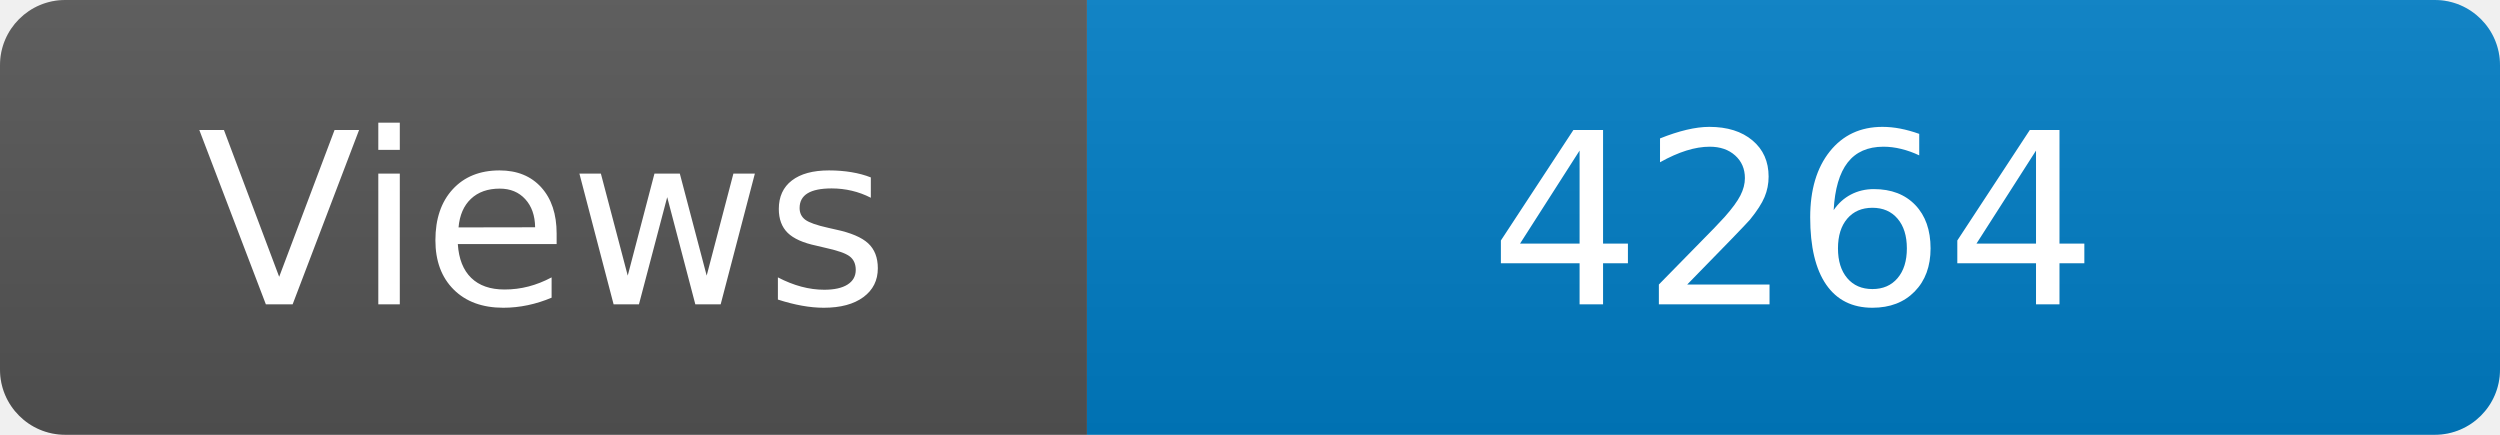
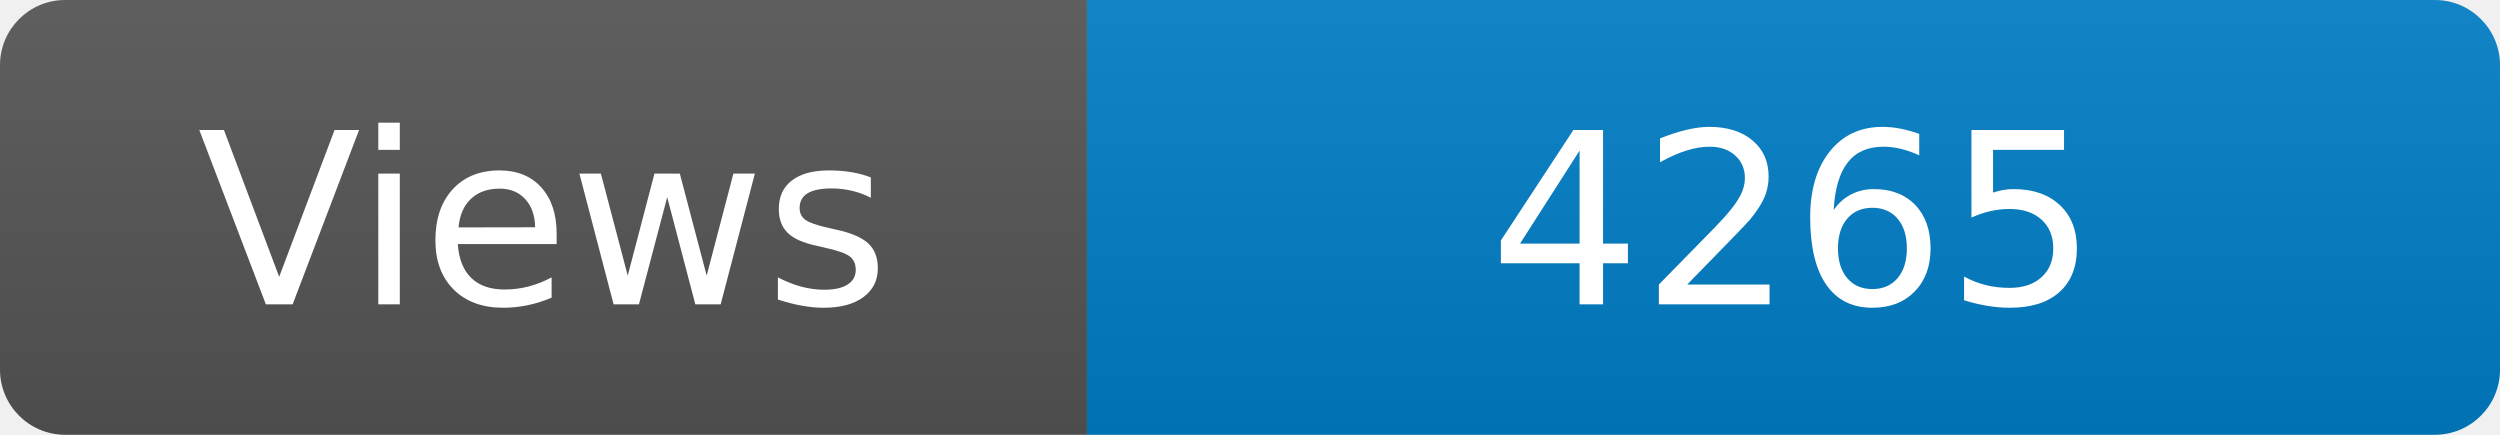
<svg xmlns="http://www.w3.org/2000/svg" width="115" height="20" role="img" aria-label="Maintained?: yes">
  <linearGradient id="s" x2="0" y2="100%">
    <stop offset="0" stop-color="#bbb" stop-opacity=".1" />
    <stop offset="1" stop-opacity=".1" />
  </linearGradient>
  <clipPath id="r">
    <rect width="115" height="20" rx="3" fill="#fff" />
  </clipPath>
  <g clip-path="url(#r)">
    <rect width="50" height="20" fill="#555" />
    <rect x="50" width="160" height="20" fill="#007ec6" />
    <rect width="115" height="20" fill="url(#s)" />
  </g>
  <g fill="#fff" text-anchor="middle" font-family="Verdana,Geneva,DejaVu Sans,sans-serif" font-size="110">
    <text x="250" y="140" transform="scale(.1)" fill="#fff">Views</text>
-     <text x="825" y="140" transform="scale(.1)" fill="#fff">4264</text>
+     <text x="825" y="140" transform="scale(.1)" fill="#fff">4265</text>
  </g>
</svg>
